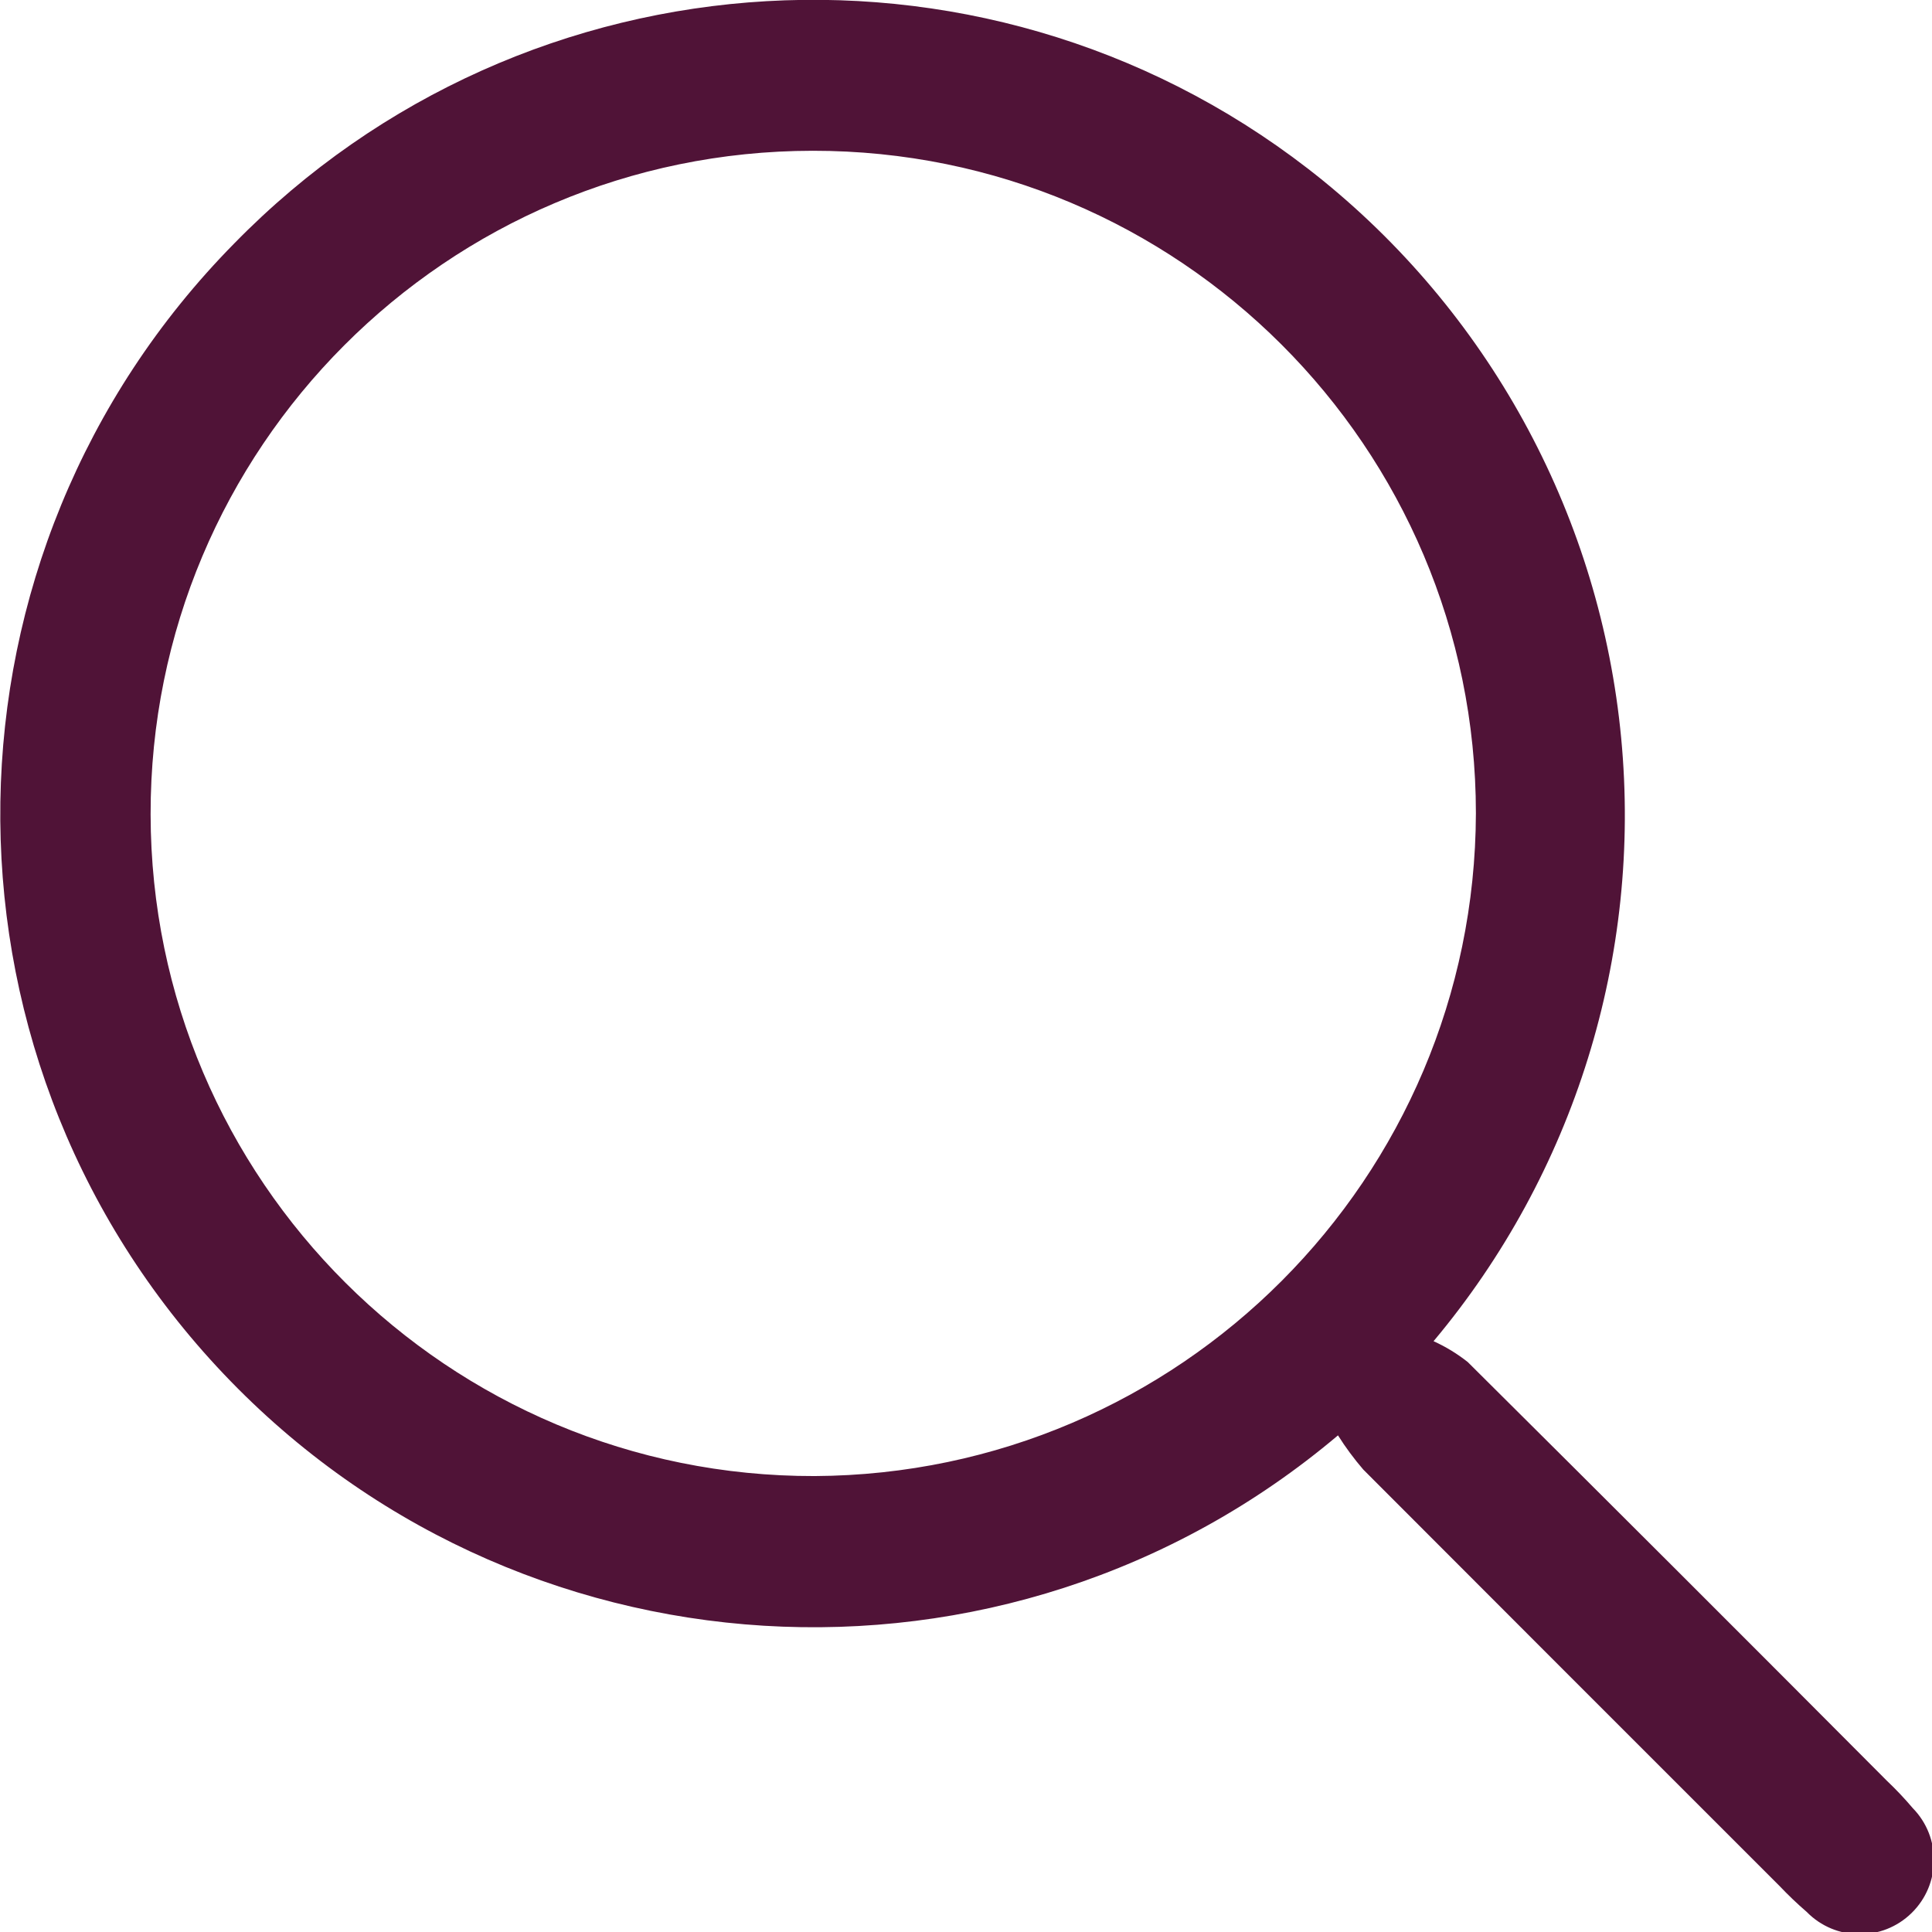
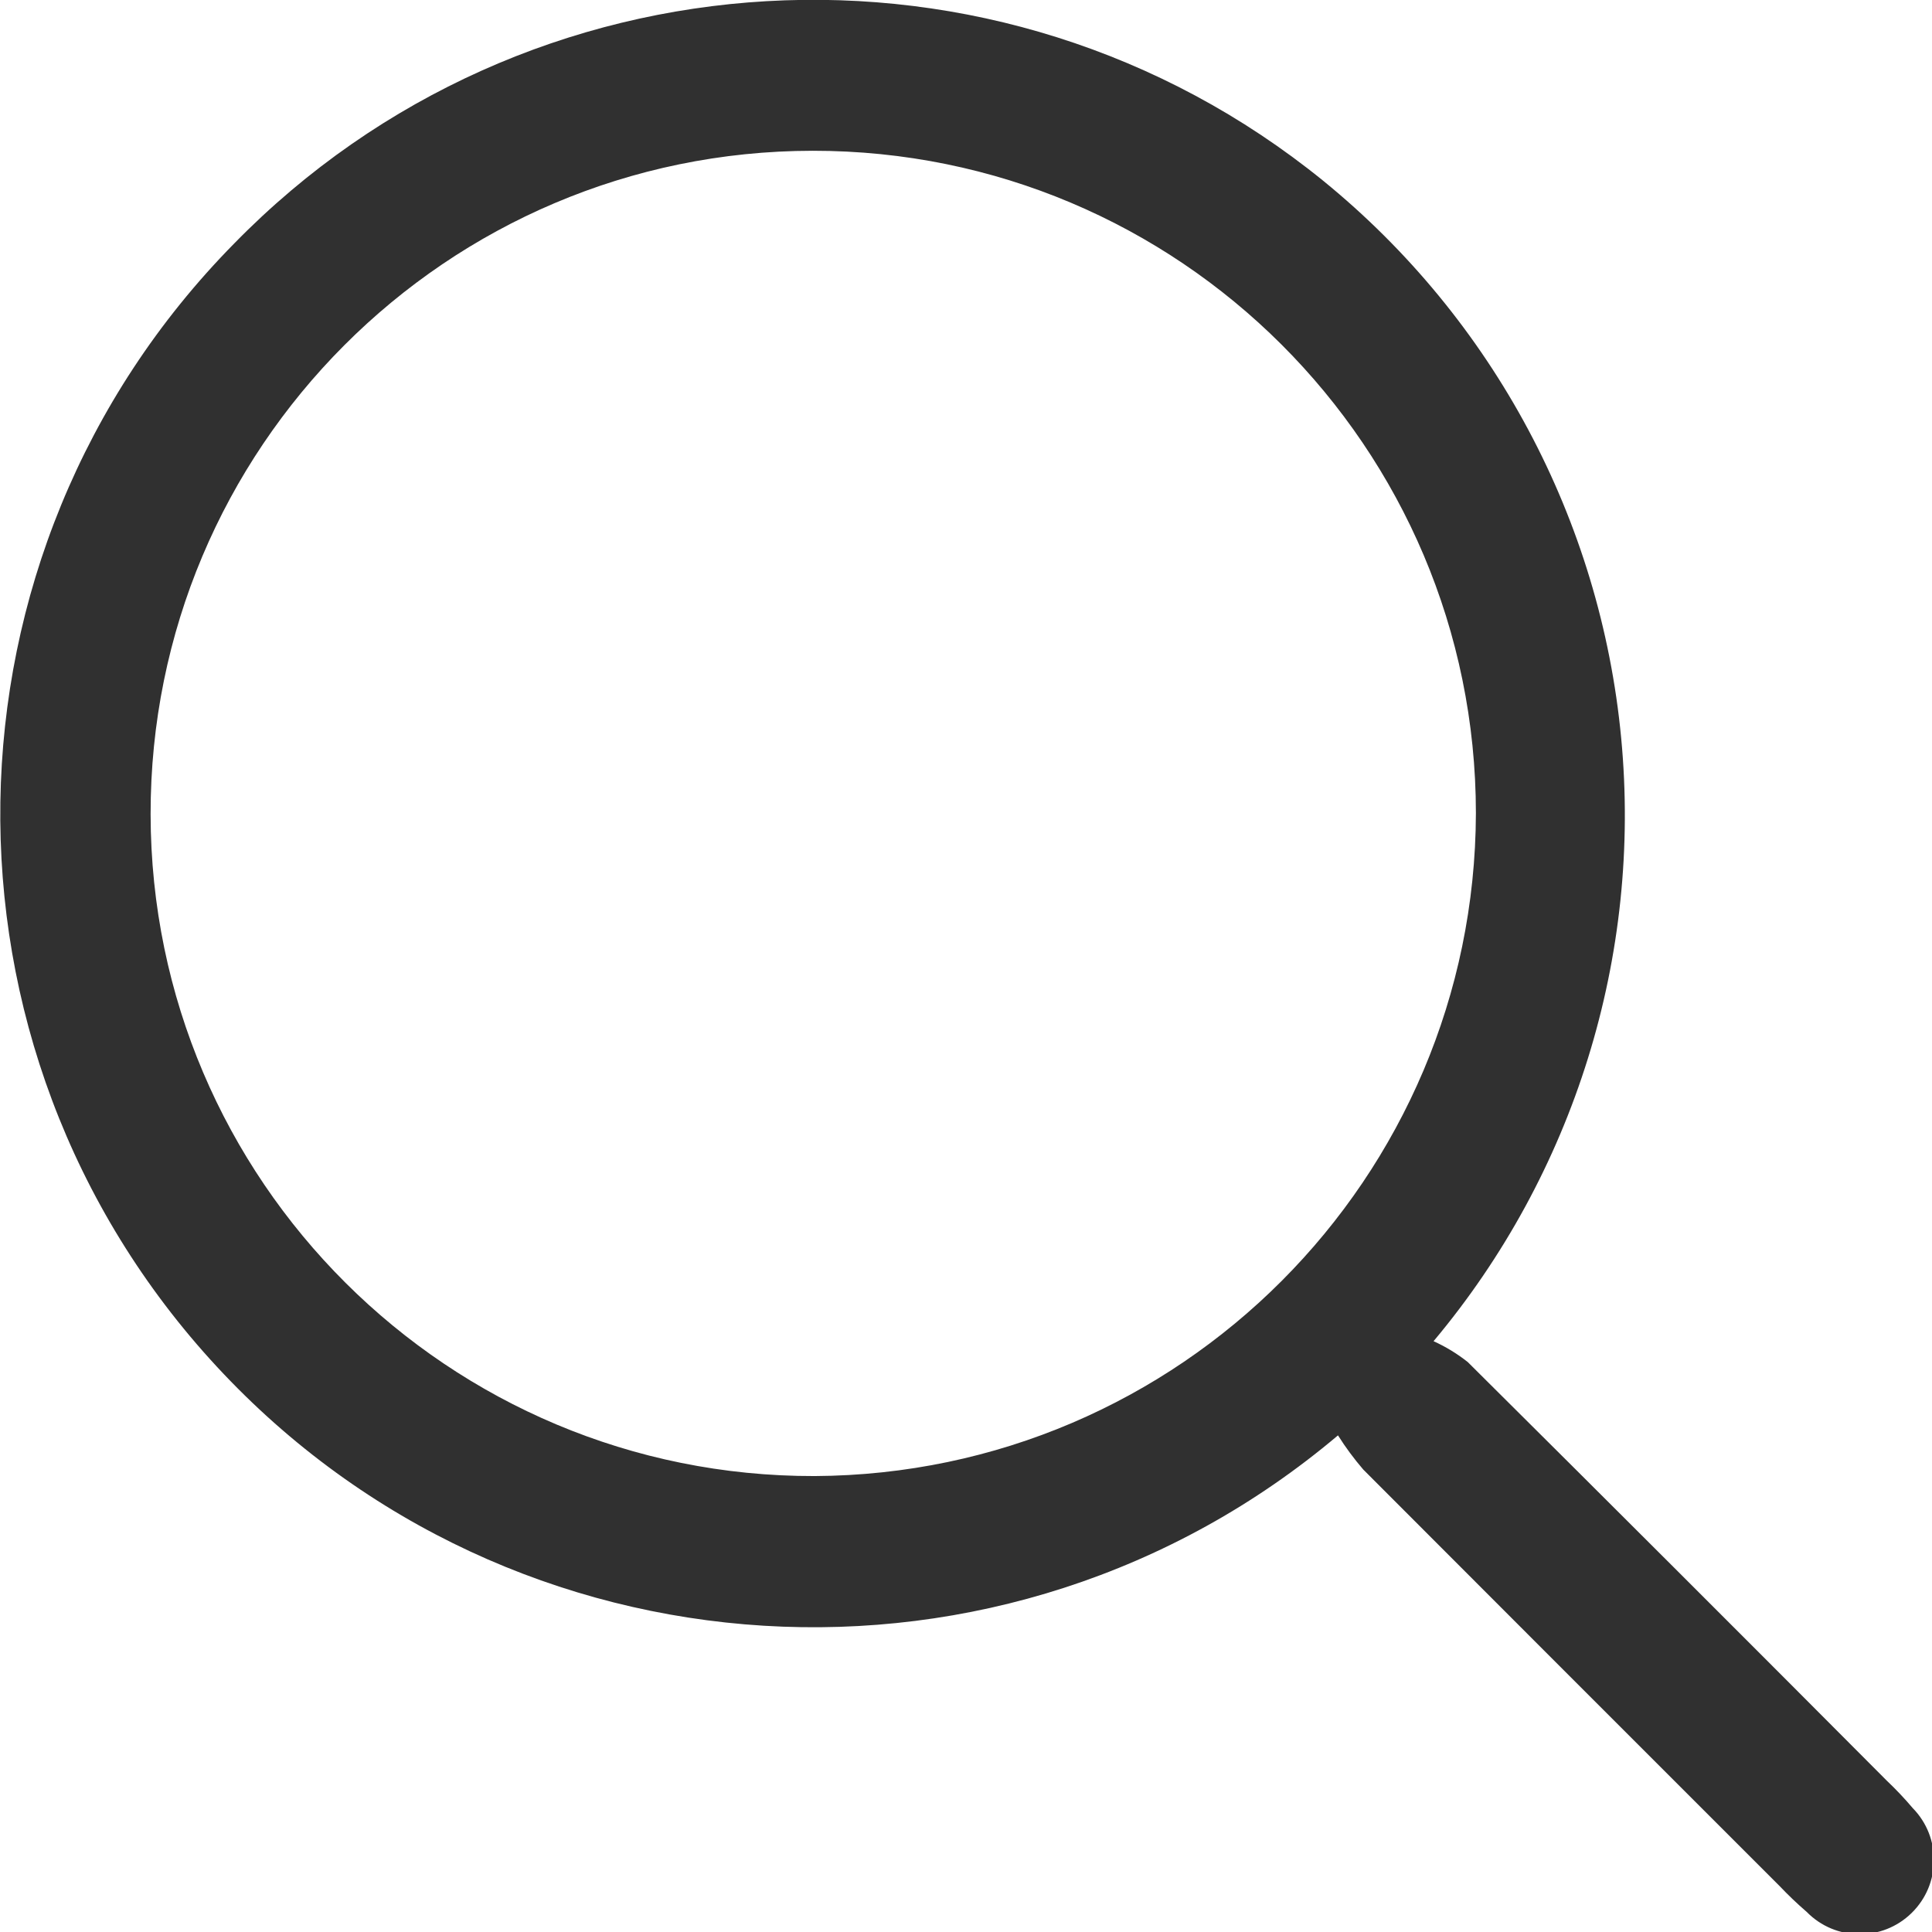
<svg xmlns="http://www.w3.org/2000/svg" width="23.446" height="23.45" viewBox="0 0 23.446 23.45">
  <defs>
-     <style>.a{fill:#501337;}</style>
+     <style>.a{fill:#303030;}</style>
  </defs>
  <path class="a" d="M261.414,369.277a9.869,9.869,0,0,1-13.4-14.464,9.826,9.826,0,0,1,13.223-.762,9.933,9.933,0,0,1,1.337,14.083,1.987,1.987,0,0,1,.415.253q2.55,2.534,5.087,5.082a4.16,4.16,0,0,1,.314.332.9.9,0,0,1-1.287,1.26,4.57,4.57,0,0,1-.331-.316q-2.527-2.525-5.051-5.053A3.492,3.492,0,0,1,261.414,369.277Zm1.674-7.551a8.043,8.043,0,1,0-8.026,8.045A8.068,8.068,0,0,0,263.088,361.726Z" transform="translate(-245.174 -351.855)" />
</svg>
